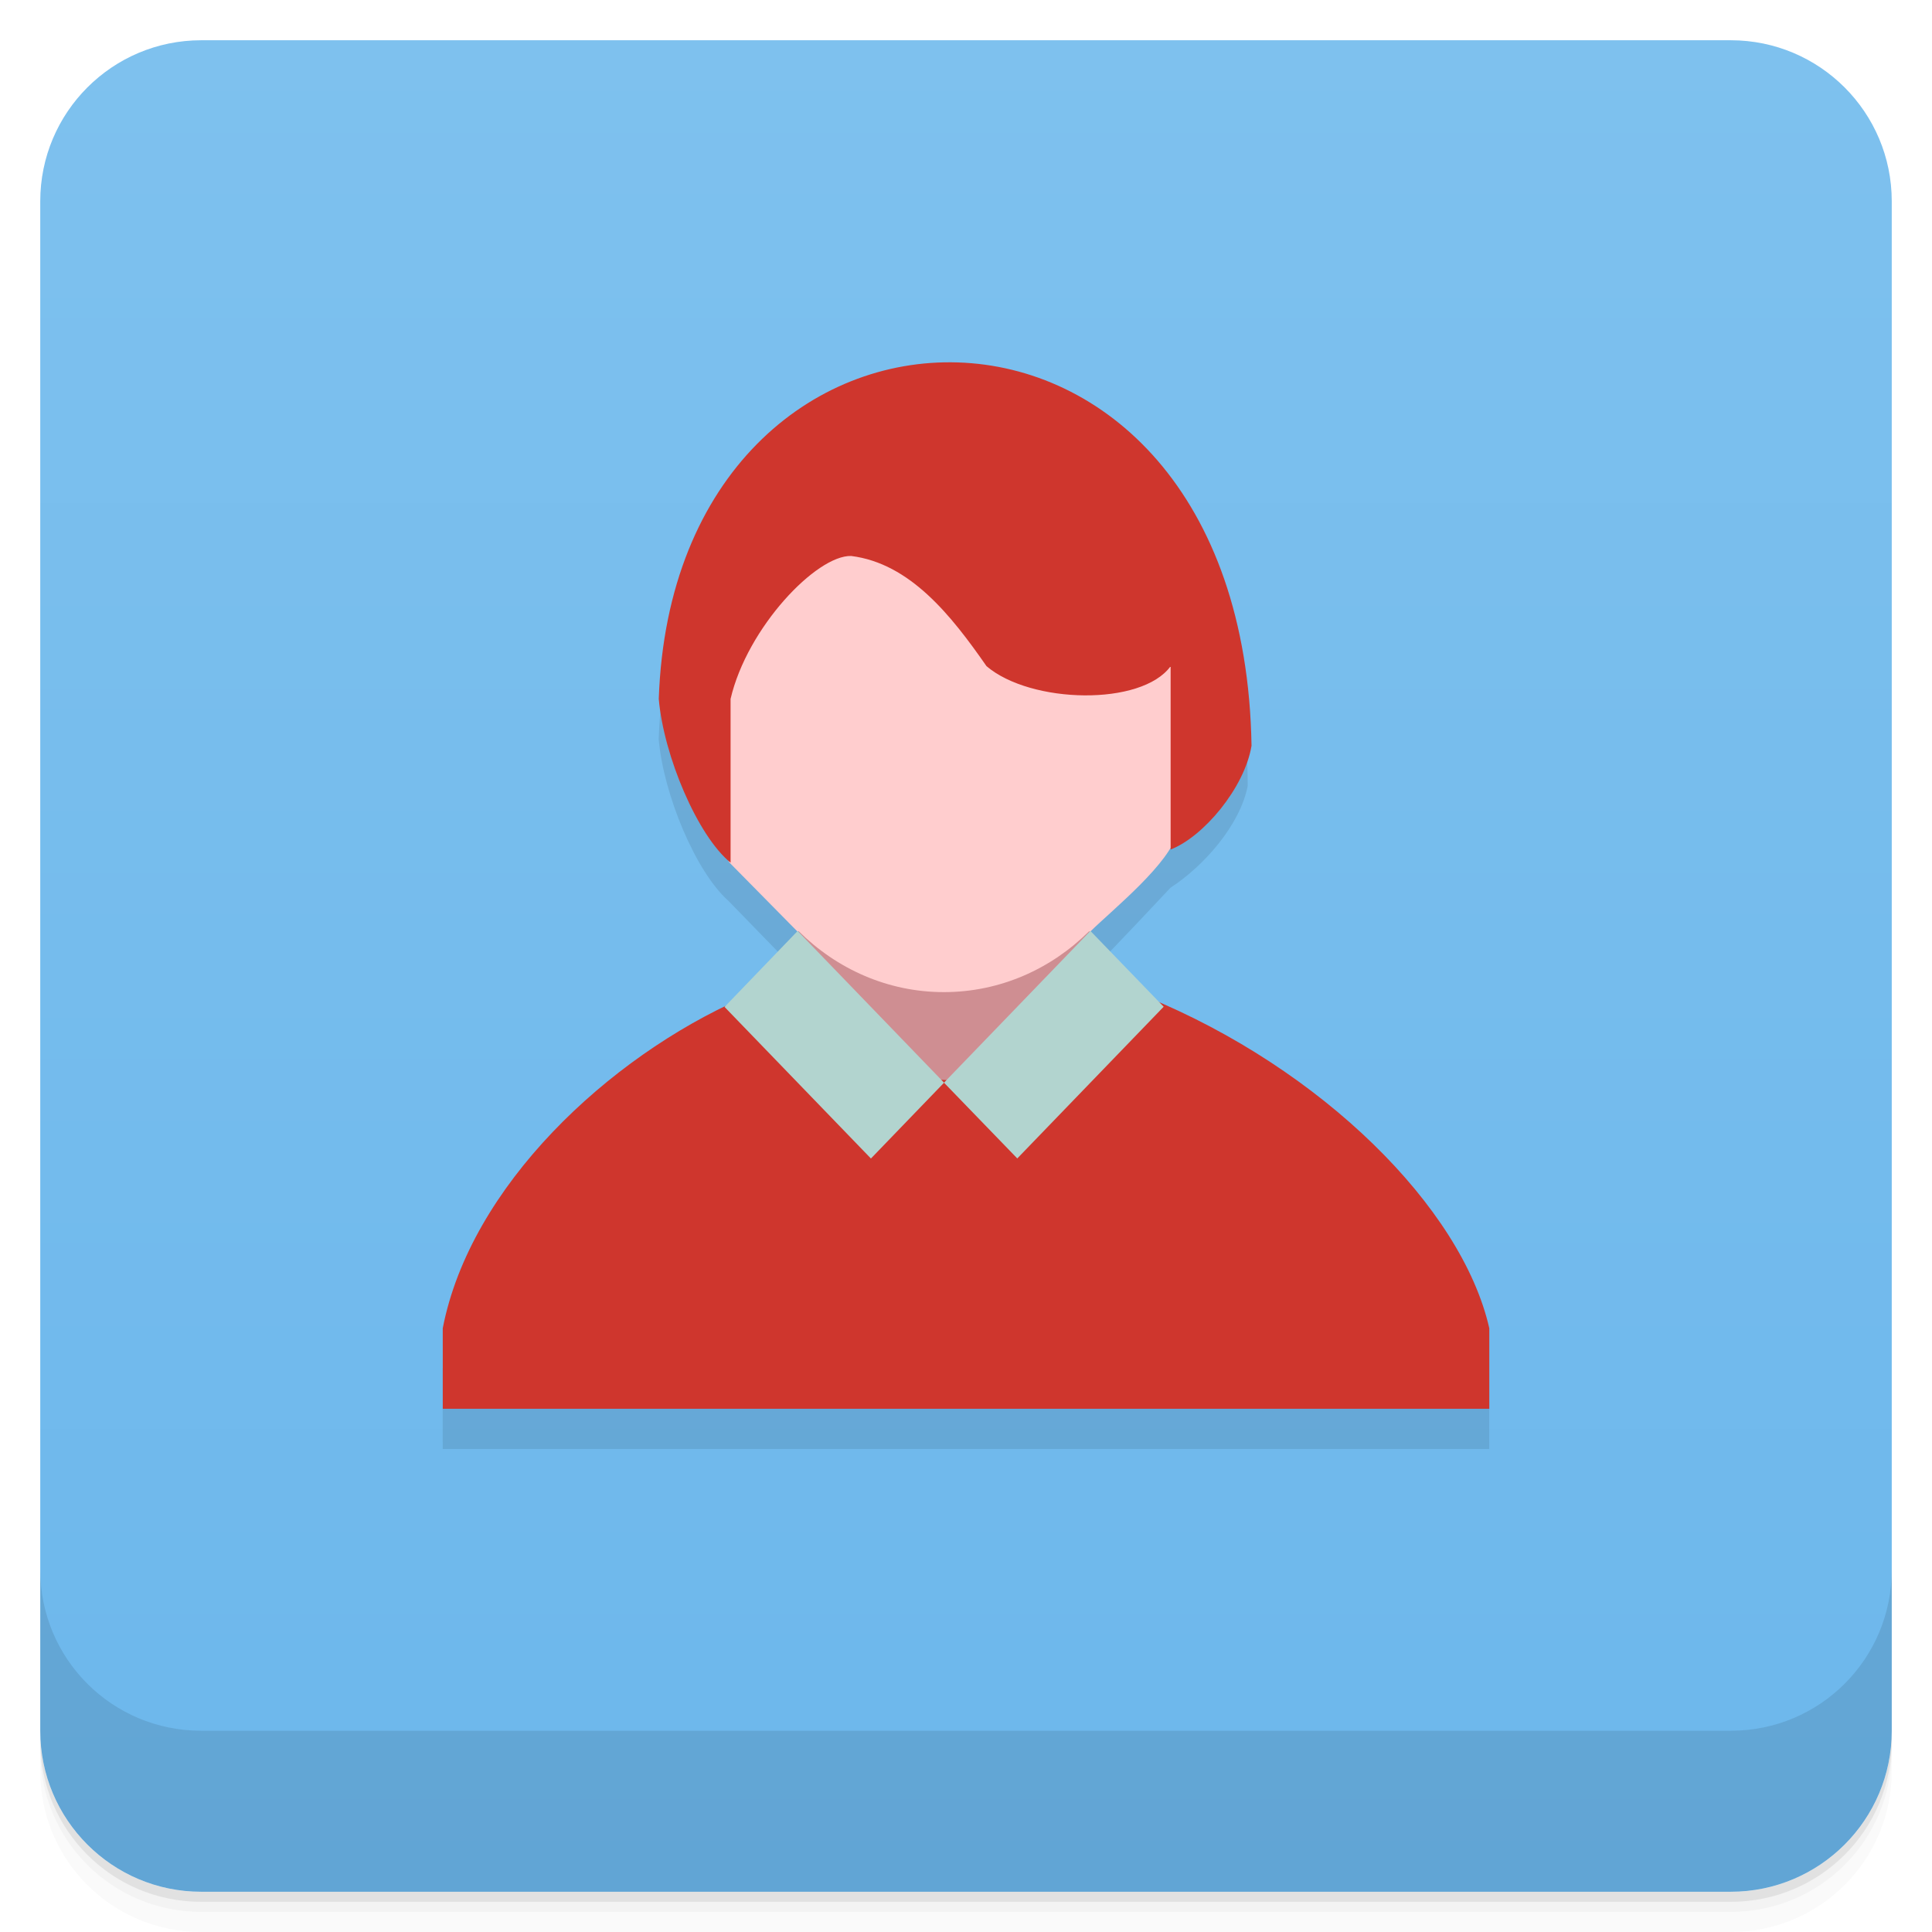
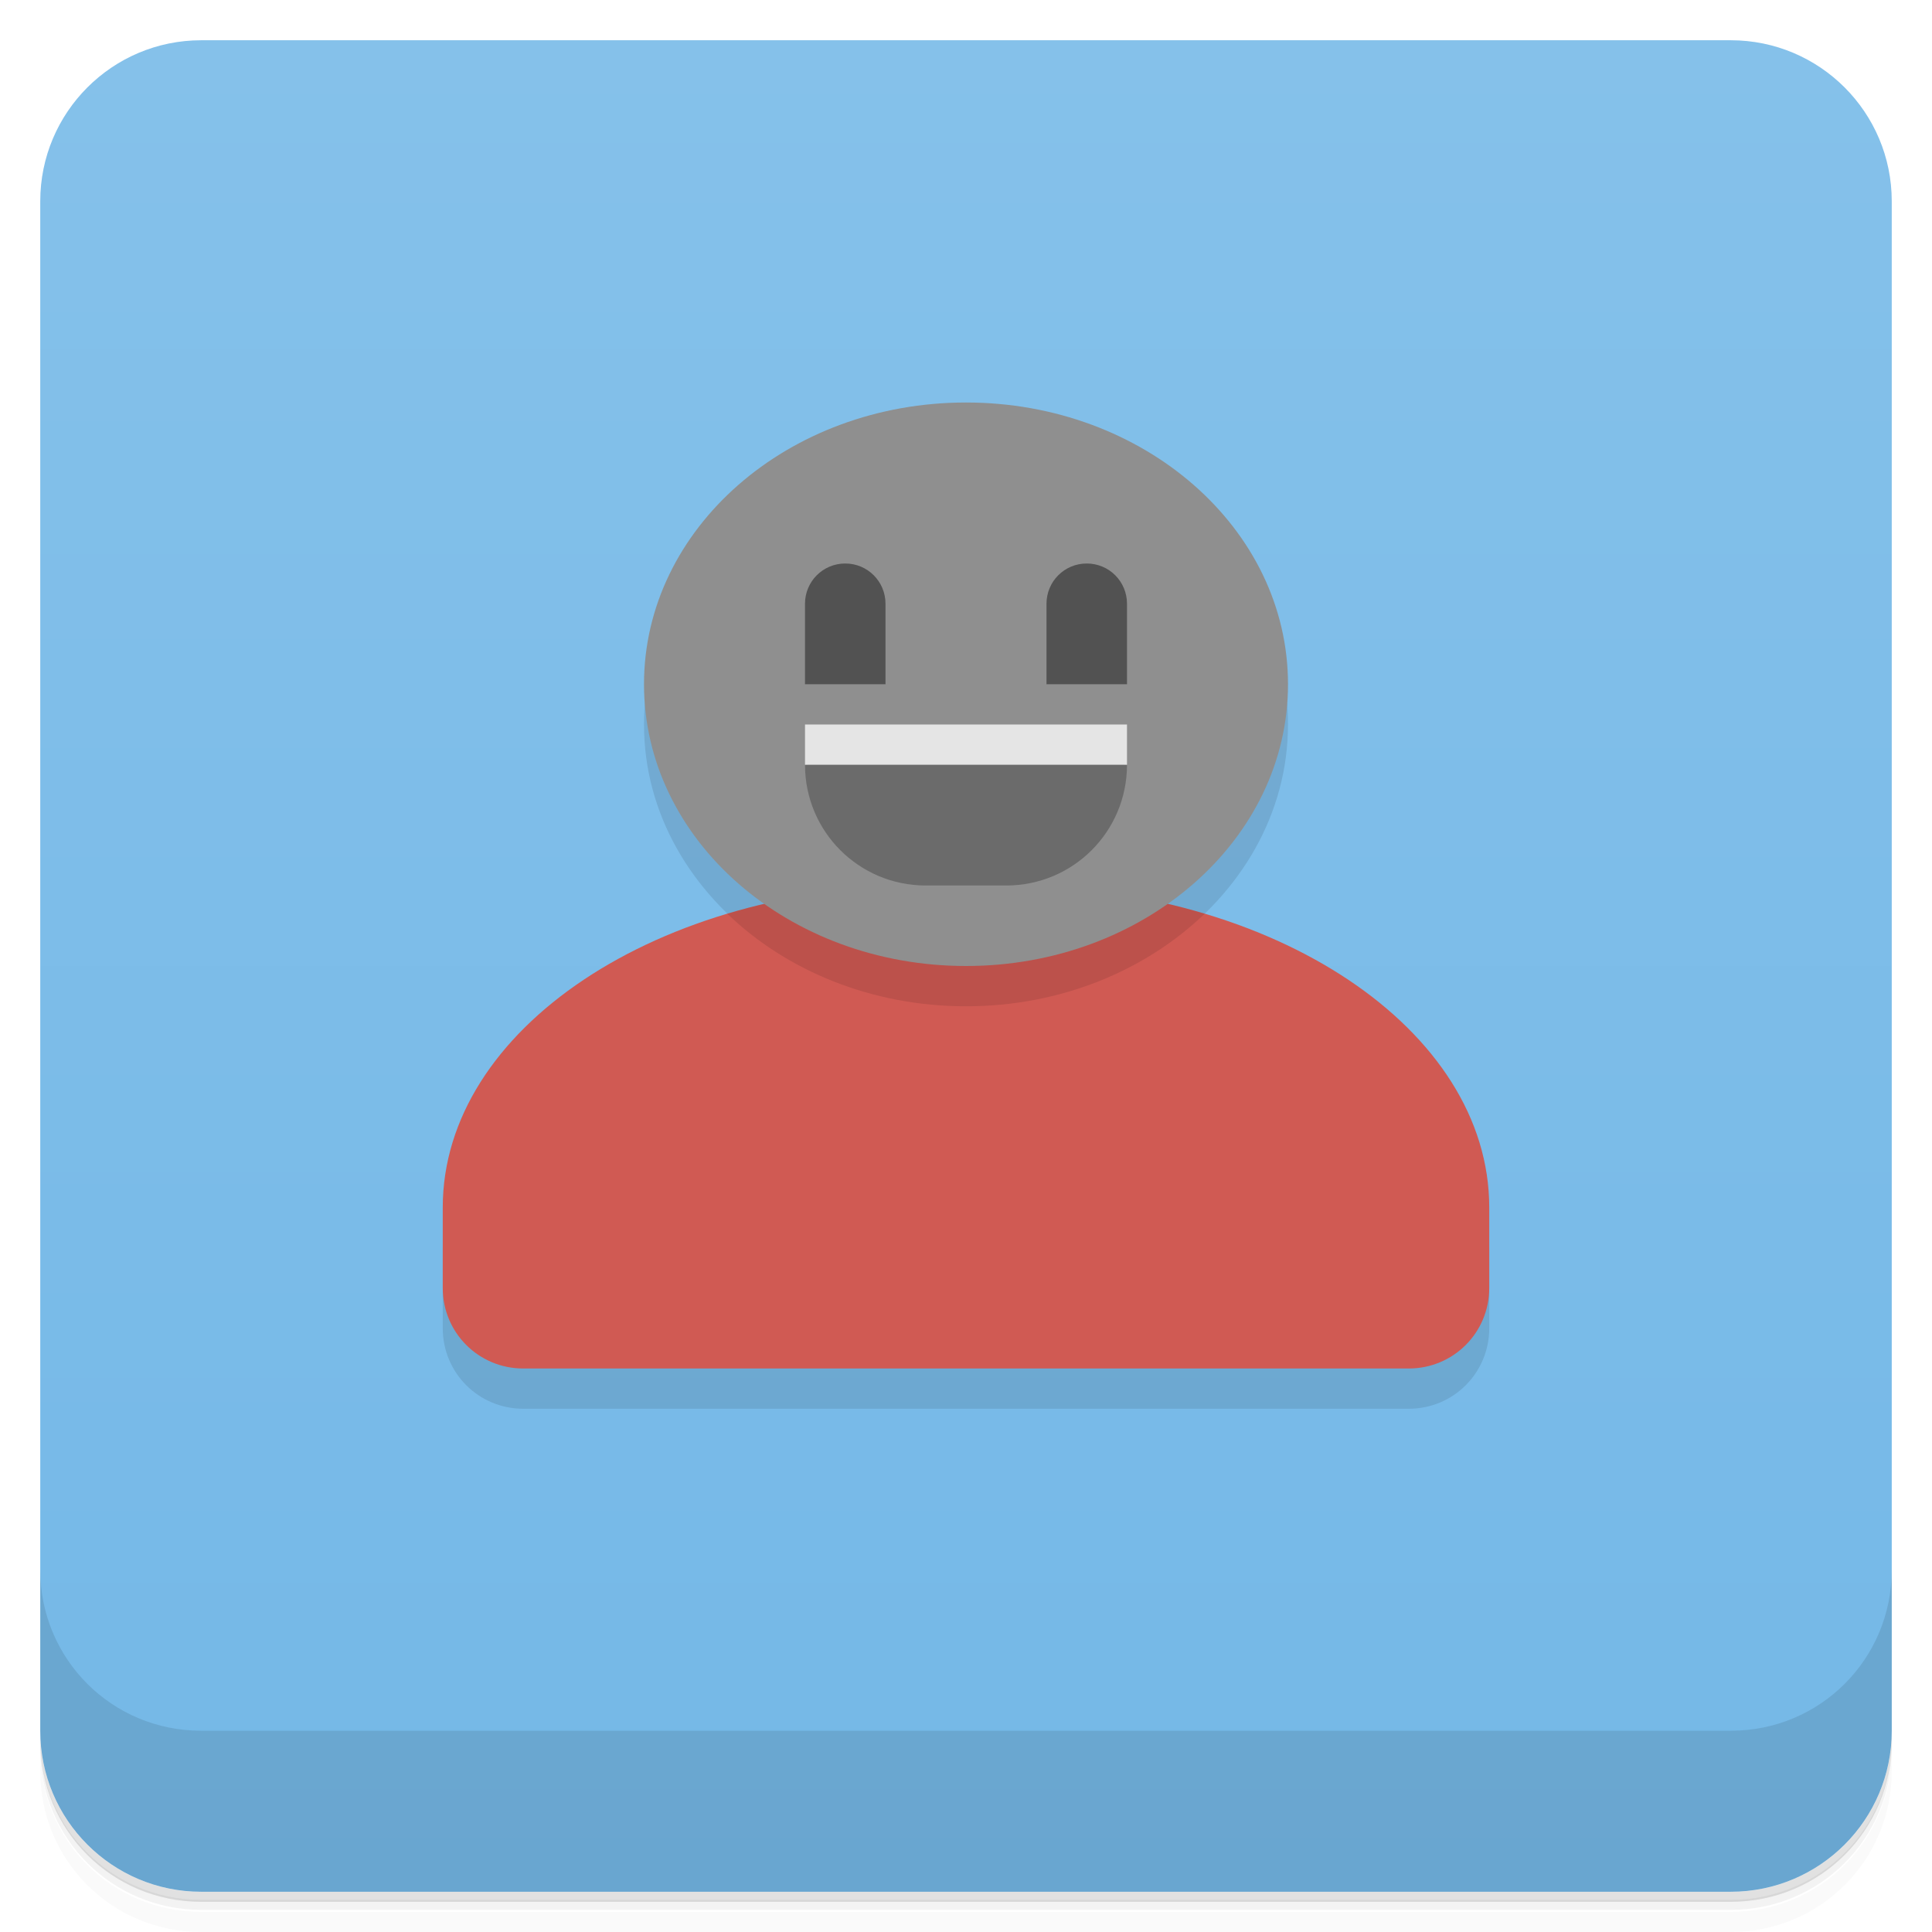
- <svg xmlns="http://www.w3.org/2000/svg" style="" version="1.1" viewBox="0 0 48 48">
-   <defs style="">
-     <linearGradient id="linearGradient3764" x1="1" x2="47" style="" gradientTransform="translate(-48 .002215)" gradientUnits="userSpaceOnUse">
-       <stop style="stop-color:#6cb7ec" offset="0" />
-       <stop style="stop-color:#7ec1ee" offset="1" />
+ <svg xmlns="http://www.w3.org/2000/svg" version="1.1" viewBox="0 0 48 48">
+   <defs>
+     <linearGradient id="bg" x2="0" y1="1" y2="47" gradientUnits="userSpaceOnUse">
+       <stop style="stop-color:#85c1ea" offset="0" />
+       <stop style="stop-color:#74b8e7" offset="1" />
    </linearGradient>
  </defs>
-   <path d="m1 43v0.25c0 2.216 1.784 4 4 4h38c2.216 0 4-1.784 4-4v-0.25c0 2.216-1.784 4-4 4h-38c-2.216 0-4-1.784-4-4zm0 0.5v0.5c0 2.216 1.784 4 4 4h38c2.216 0 4-1.784 4-4v-0.5c0 2.216-1.784 4-4 4h-38c-2.216 0-4-1.784-4-4z" style="opacity:.02" />
-   <path d="m1 43.25v0.25c0 2.216 1.784 4 4 4h38c2.216 0 4-1.784 4-4v-0.25c0 2.216-1.784 4-4 4h-38c-2.216 0-4-1.784-4-4z" style="opacity:.05" />
-   <path d="m1 43v0.25c0 2.216 1.784 4 4 4h38c2.216 0 4-1.784 4-4v-0.25c0 2.216-1.784 4-4 4h-38c-2.216 0-4-1.784-4-4z" style="opacity:.1" />
-   <rect transform="rotate(-90)" x="-47" y="1" width="46" height="46" rx="4" style="fill:url(#linearGradient3764)" />
-   <g style="opacity:.1">
-     <path d="m23.797 10.004c-3.607-0.116-7.238 2.748-7.432 8.359 0.118 1.383 0.928 3.309 1.73 4.016l1.709 1.758-1.805 1.863c-3.183 1.544-6.348 4.627-7.002 8l0.002 2h26v-2c-0.662-2.919-3.988-6.255-8.172-8.074l-1.732-1.791c0.477-0.466 1.986-2.08 1.986-2.08 0.824-0.533 1.728-1.555 1.918-2.527 0-6.311-3.596-9.407-7.203-9.523z" style="fill-opacity:.941" />
-   </g>
-   <path d="m11.001 35h26v-2c-0.68-3-4.168-6.453-8.516-8.234l-10.047 0.035c-3.324 1.465-6.754 4.672-7.438 8.199" style="fill:#cf362d" />
-   <path d="m22.872 26.793-4.949-5.949 11.613-0.464-5.75 6.473" style="fill:#cf8e92" />
-   <path d="m23.001 10-5.734 7.275 0.551 3.297 0.293 0.846 1.695 1.719h0.039c0.939 0.932 2.205 1.512 3.606 1.512 1.4 0 2.665-0.578 3.603-1.508h0.037c0.563-0.551 2-1.707 2.16-2.469l-0.055-4.371z" style="fill:#ffcdce" />
-   <path d="m18.151 21.434v-4.07c0.414-1.777 2.137-3.574 2.996-3.551 1.465 0.184 2.488 1.48 3.363 2.738 1.102 0.938 3.855 0.996 4.574 0v4.555c0.816-0.316 1.836-1.531 2.01-2.578-0.207-12.621-14.34-12.387-14.727-1.164 0.121 1.414 0.965 3.406 1.785 4.07" style="fill:#cf362d" />
-   <path d="m27.091 23.129-3.637 3.769-3.637-3.768-1.816 1.887 3.637 3.766 1.816-1.883 1.82 1.881 3.637-3.769z" style="fill:#b2d4cf" />
-   <path d="m1 39v4c0 2.216 1.784 4 4 4h38c2.216 0 4-1.784 4-4v-4c0 2.216-1.784 4-4 4h-38c-2.216 0-4-1.784-4-4z" style="opacity:.1" />
+   <path d="m1 43v0.25c0 2.22 1.78 4 4 4h38c2.22 0 4-1.78 4-4v-0.25c0 2.22-1.78 4-4 4h-38c-2.22 0-4-1.78-4-4zm0 0.5v0.5c0 2.22 1.78 4 4 4h38c2.22 0 4-1.78 4-4v-0.5c0 2.22-1.78 4-4 4h-38c-2.22 0-4-1.78-4-4z" style="opacity:.02" />
+   <path d="m1 43.2v0.25c0 2.22 1.78 4 4 4h38c2.22 0 4-1.78 4-4v-0.25c0 2.22-1.78 4-4 4h-38c-2.22 0-4-1.78-4-4z" style="opacity:.05" />
+   <path d="m1 43v0.25c0 2.22 1.78 4 4 4h38c2.22 0 4-1.78 4-4v-0.25c0 2.22-1.78 4-4 4h-38c-2.22 0-4-1.78-4-4z" style="opacity:.1" />
+   <rect x="1" y="1" width="46" height="46" rx="4" style="fill:url(#bg)" />
+   <path d="m1 39v4c0 2.22 1.78 4 4 4h38c2.22 0 4-1.78 4-4v-4c0 2.22-1.78 4-4 4h-38c-2.22 0-4-1.78-4-4z" style="opacity:.1" />
+   <path d="m24 11c-4.42 0-8 3.13-8 7 0 2.21 1.17 4.17 2.99 5.46l-7.99 7.54v2c0 1.11 0.892 2 2 2h22c1.11 0 2-0.892 2-2v-2s-8.22-7.5-7.99-7.54c1.82-1.28 2.99-3.25 2.99-5.46 0-3.87-3.58-7-8-7z" style="opacity:.1" />
+   <path d="m23 22c-6.65 0-12 3.57-12 8v2c0 1.11 0.892 2 2 2h22c1.11 0 2-0.892 2-2v-2c0-4.43-5.35-8-12-8z" style="fill:#d05a53" />
+   <path d="m23 22c-1.76 0-3.43 0.252-4.93 0.701 1.46 1.41 3.58 2.3 5.93 2.3s4.46-0.887 5.93-2.3c-1.5-0.449-3.17-0.701-4.93-0.701h-2z" style="opacity:.1" />
+   <path d="m24 10c-4.42 0-8 3.13-8 7s3.58 7 8 7 8-3.13 8-7-3.58-7-8-7z" style="fill:#8f8f8f" />
+   <path d="m21 14c-0.554 0-1 0.446-1 1v2h2v-2c0-0.554-0.446-1-1-1zm6 0c-0.554 0-1 0.446-1 1v2h2v-2c0-0.554-0.446-1-1-1z" style="fill:#525252" />
+   <path d="m20 19c0 1.66 1.34 3 3 3h2c1.66 0 3-1.34 3-3l-4-0.5z" style="fill:#6b6b6b" />
+   <rect x="20" y="18" width="8" height="1" style="fill:#e5e5e5" />
</svg>
